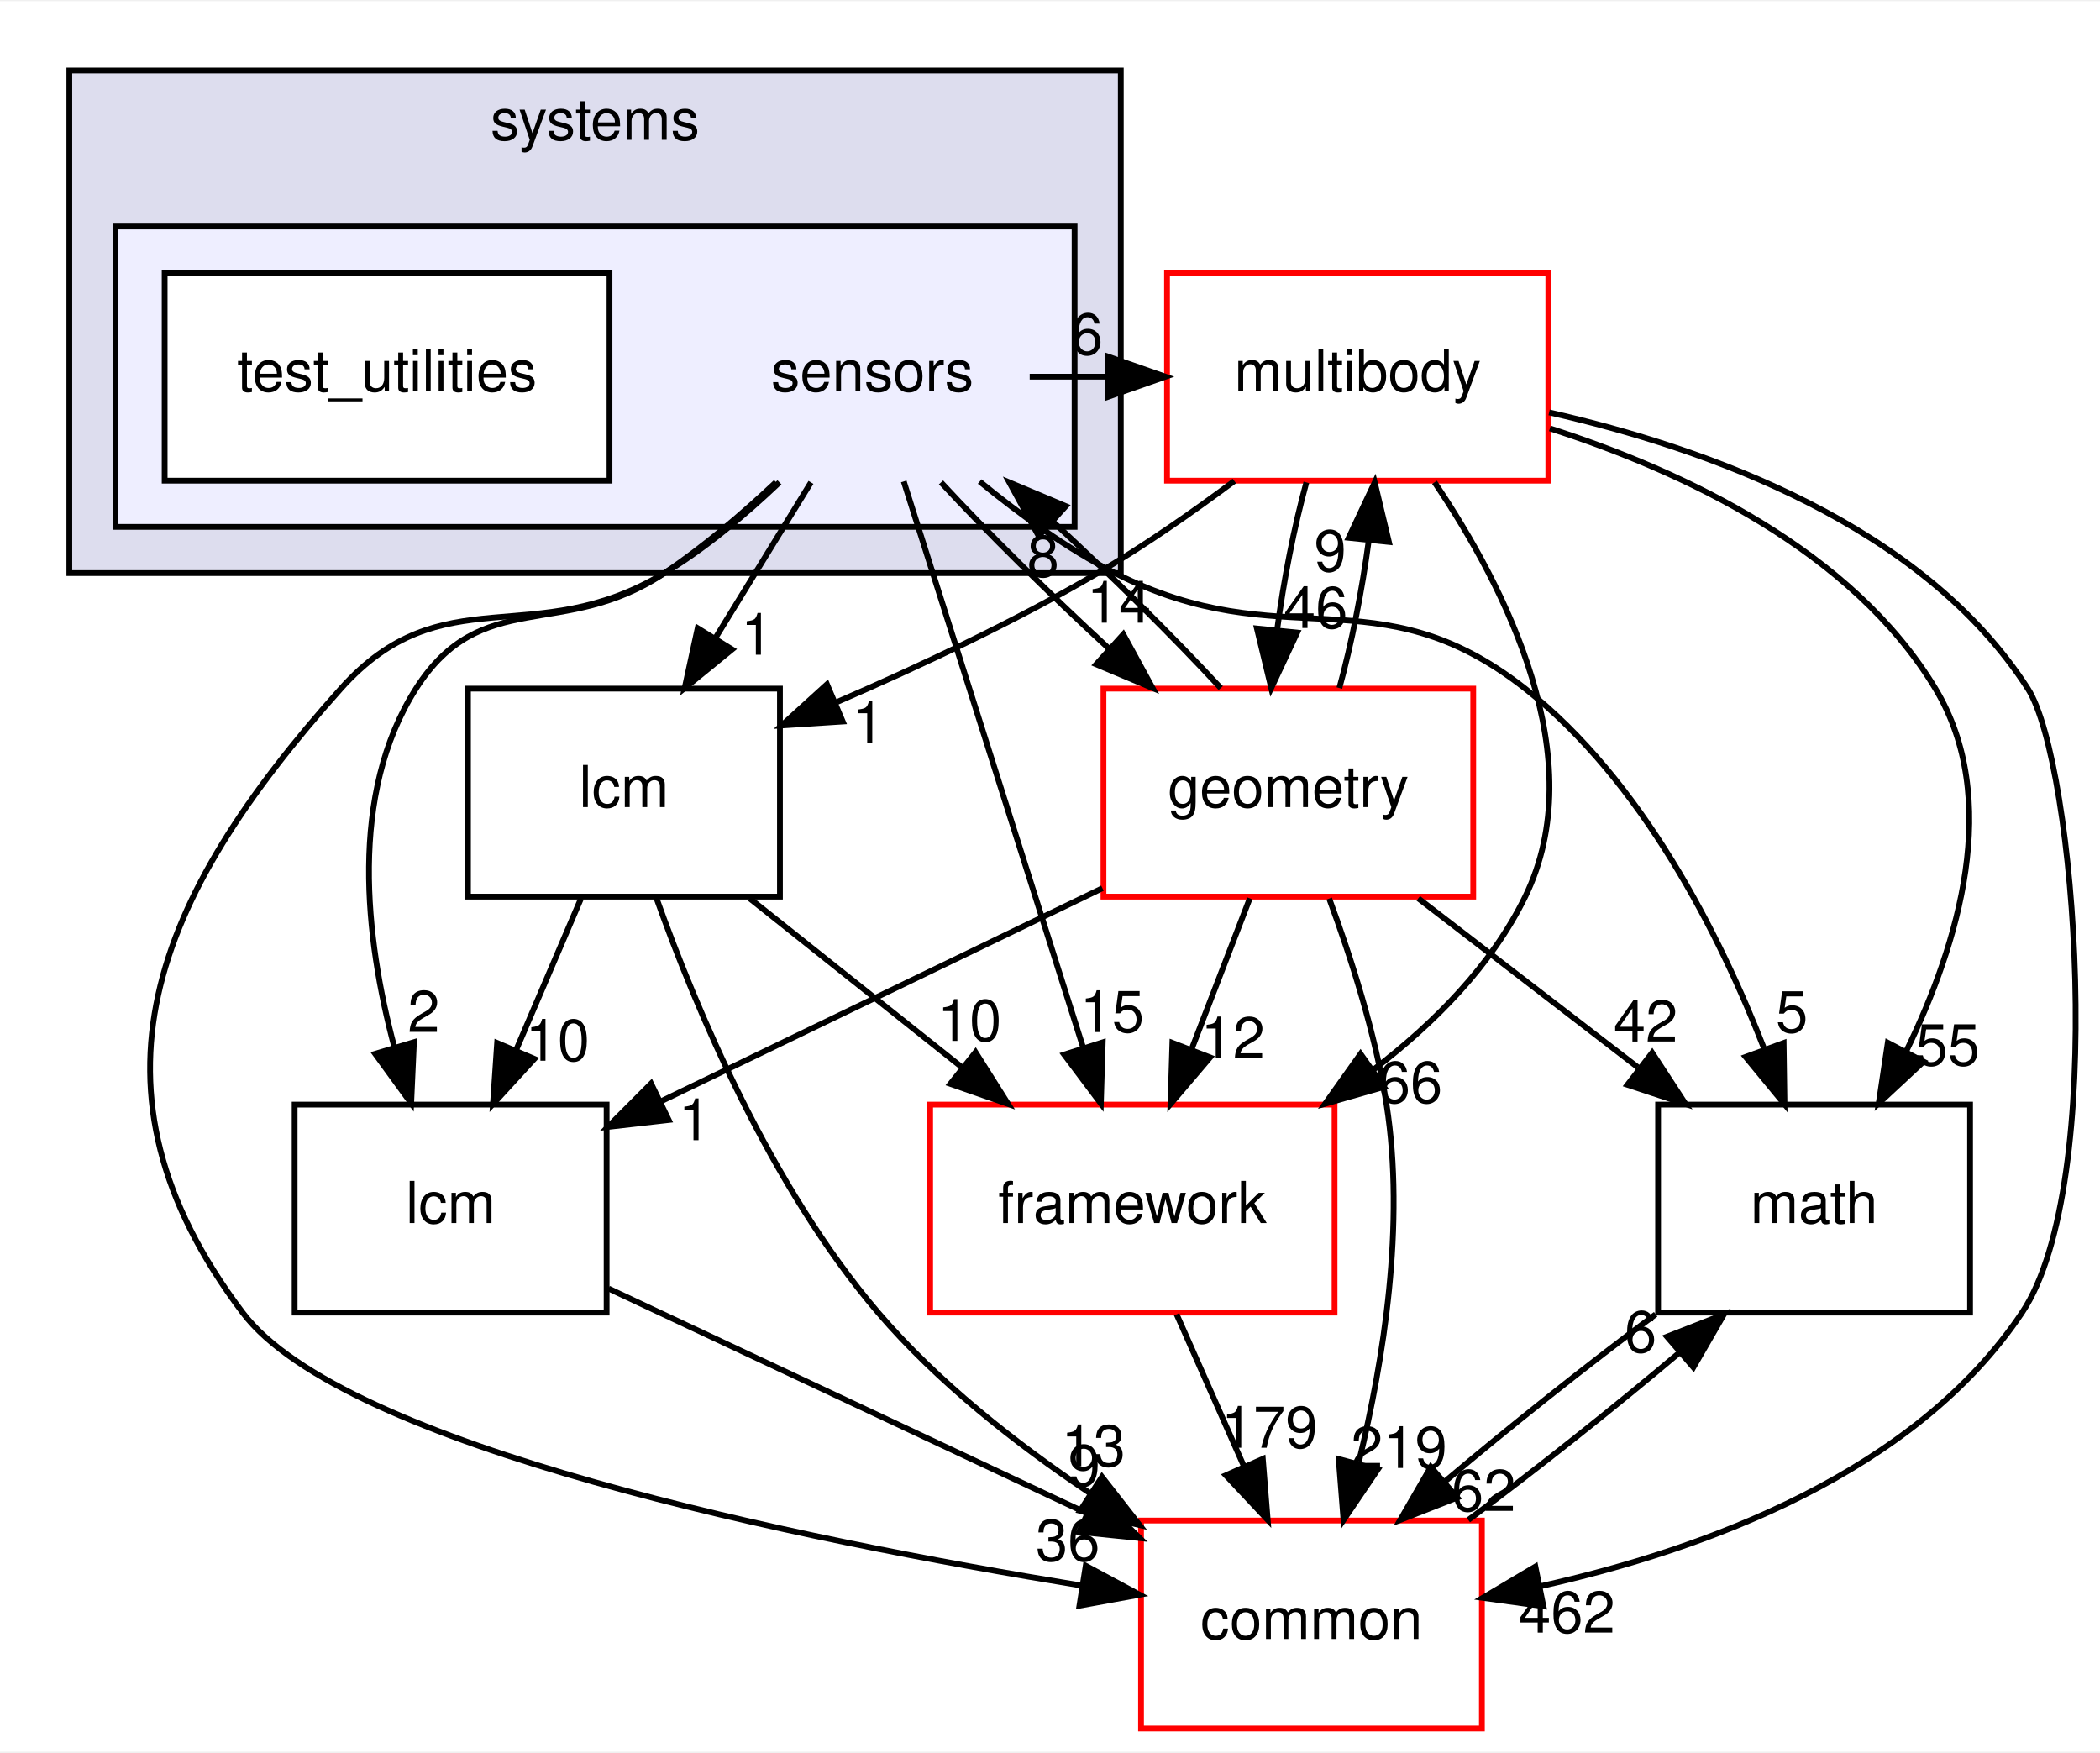
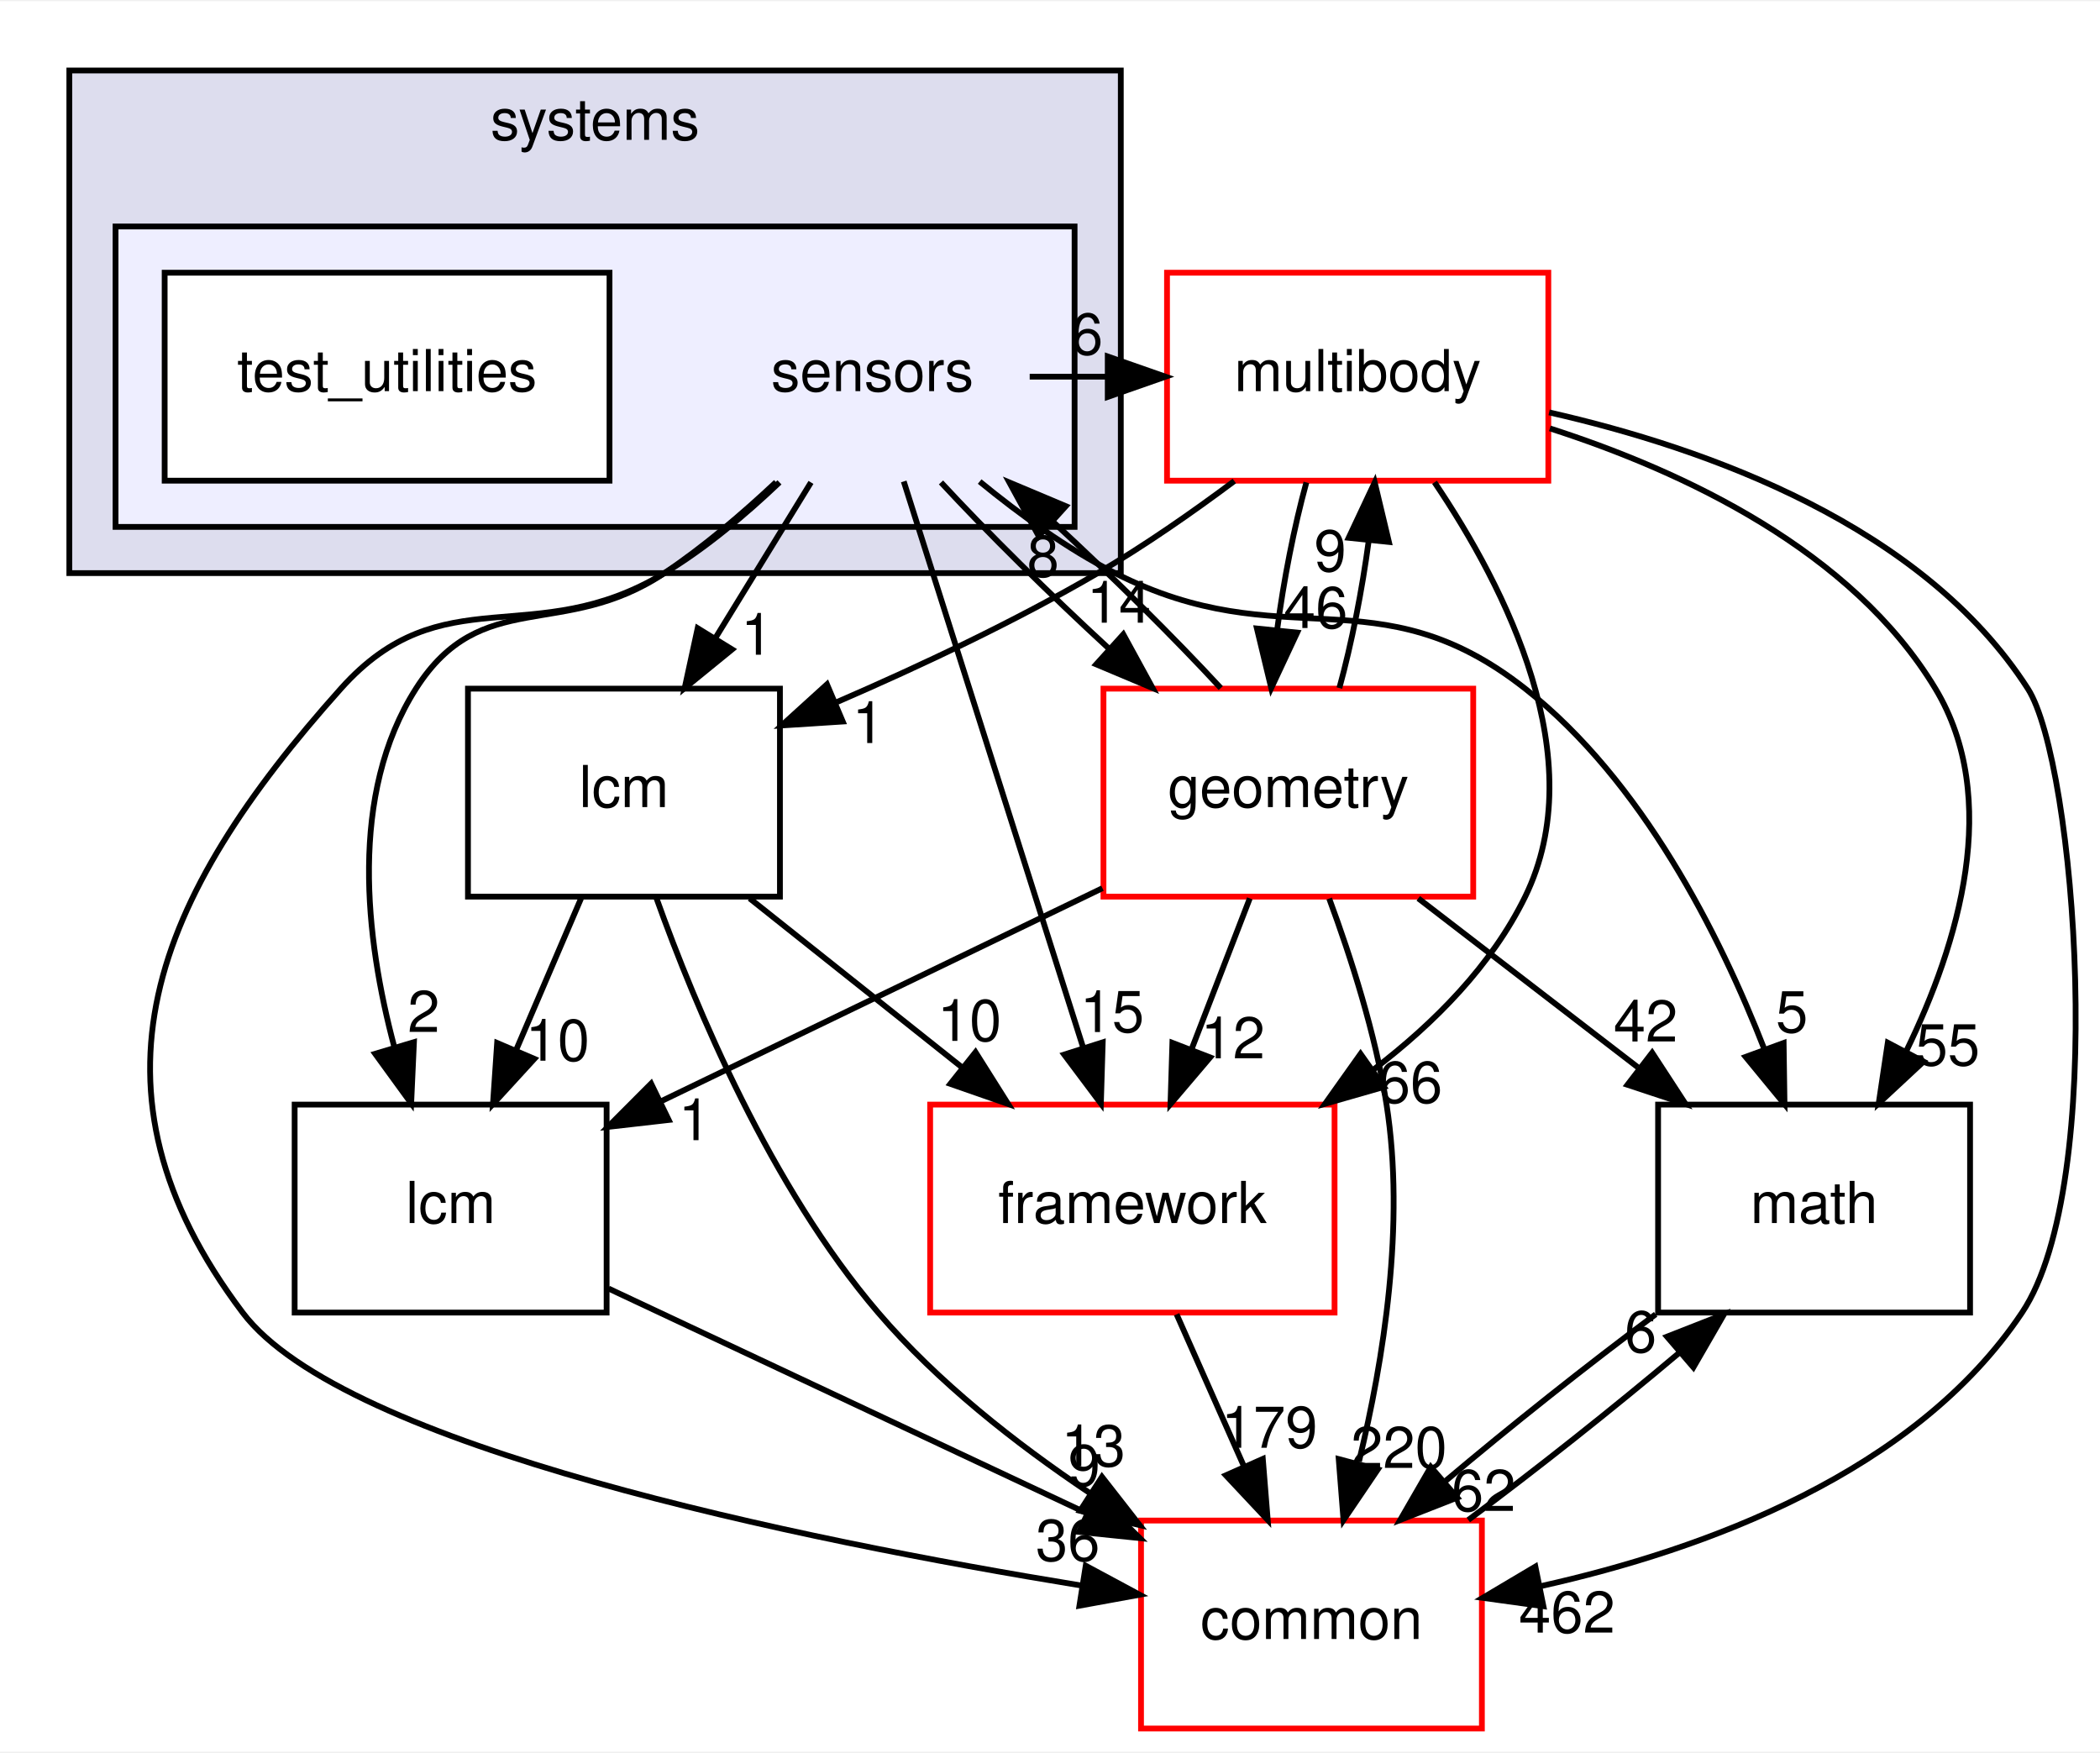
<svg xmlns="http://www.w3.org/2000/svg" xmlns:xlink="http://www.w3.org/1999/xlink" width="363pt" height="303pt" viewBox="0.00 0.00 363.49 303.00">
  <g id="graph0" class="graph" transform="scale(1 1) rotate(0) translate(4 299)">
    <polygon fill="white" stroke="transparent" points="-4,4 -4,-299 359.49,-299 359.49,4 -4,4" />
    <g id="clust1" class="cluster">
      <g id="a_clust1">
        <a xlink:href="dir_b7a0e33b407baa23d8a077e33033c988.html" target="_top" xlink:title="systems">
          <polygon fill="#ddddee" stroke="black" points="8,-200 8,-287 190,-287 190,-200 8,-200" />
          <text text-anchor="middle" x="99" y="-275" font-family="Helvetica,sans-Serif" font-size="10.00">systems</text>
        </a>
      </g>
    </g>
    <g id="clust2" class="cluster">
      <g id="a_clust2">
        <a xlink:href="dir_892460009e18f4b08a77d36884a88a01.html" target="_top">
          <polygon fill="#eeeeff" stroke="black" points="16,-208 16,-260 182,-260 182,-208 16,-208" />
        </a>
      </g>
    </g>
    <g id="node1" class="node">
      <text text-anchor="middle" x="147" y="-231.5" font-family="Helvetica,sans-Serif" font-size="10.00">sensors</text>
    </g>
    <g id="node3" class="node">
      <g id="a_node3">
        <a xlink:href="dir_39b8b3c6654246a9c12332c930bc7d3f.html" target="_top" xlink:title="multibody">
          <polygon fill="white" stroke="red" points="264,-252 198,-252 198,-216 264,-216 264,-252" />
          <text text-anchor="middle" x="231" y="-231.5" font-family="Helvetica,sans-Serif" font-size="10.00">multibody</text>
        </a>
      </g>
    </g>
    <g id="edge19" class="edge">
      <path fill="none" stroke="black" d="M174.23,-234C178.64,-234 183.05,-234 187.46,-234" />
      <polygon fill="black" stroke="black" points="187.74,-237.5 197.74,-234 187.74,-230.5 187.74,-237.5" />
      <g id="a_edge19-headlabel">
        <a xlink:href="dir_000117_000070.html" target="_top" xlink:title="6">
          <text text-anchor="middle" x="184.14" y="-237.84" font-family="Helvetica,sans-Serif" font-size="10.00">6</text>
        </a>
      </g>
    </g>
    <g id="node4" class="node">
      <g id="a_node4">
        <a xlink:href="dir_fc0178d6978c9fa2cad6ef3e048a60a7.html" target="_top" xlink:title="math">
          <polygon fill="none" stroke="black" points="337,-108 283,-108 283,-72 337,-72 337,-108" />
          <text text-anchor="middle" x="310" y="-87.5" font-family="Helvetica,sans-Serif" font-size="10.00">math</text>
        </a>
      </g>
    </g>
    <g id="edge20" class="edge">
      <path fill="none" stroke="black" d="M165.57,-215.85C172.52,-210.16 180.73,-204.2 189,-200 218.22,-185.14 234.24,-200.27 260,-180 280.25,-164.06 293.63,-137.51 301.41,-117.55" />
      <polygon fill="black" stroke="black" points="304.73,-118.67 304.88,-108.08 298.15,-116.26 304.73,-118.67" />
      <g id="a_edge20-headlabel">
        <a xlink:href="dir_000117_000018.html" target="_top" xlink:title="5">
          <text text-anchor="middle" x="306.16" y="-120.52" font-family="Helvetica,sans-Serif" font-size="10.00">5</text>
        </a>
      </g>
    </g>
    <g id="node5" class="node">
      <g id="a_node5">
        <a xlink:href="dir_3c3c25df5132fca4f15a988b4c2efab5.html" target="_top" xlink:title="lcm">
          <polygon fill="none" stroke="black" points="101,-108 47,-108 47,-72 101,-72 101,-108" />
          <text text-anchor="middle" x="74" y="-87.5" font-family="Helvetica,sans-Serif" font-size="10.00">lcm</text>
        </a>
      </g>
    </g>
    <g id="edge21" class="edge">
      <path fill="none" stroke="black" d="M130.32,-215.74C124.52,-210.29 117.77,-204.52 111,-200 93.47,-188.3 79.33,-197.77 68,-180 56.34,-161.71 59.23,-136.79 64.25,-117.98" />
      <polygon fill="black" stroke="black" points="67.65,-118.81 67.17,-108.23 60.94,-116.8 67.65,-118.81" />
      <g id="a_edge21-headlabel">
        <a xlink:href="dir_000117_000064.html" target="_top" xlink:title="2">
          <text text-anchor="middle" x="69.34" y="-120.57" font-family="Helvetica,sans-Serif" font-size="10.00">2</text>
        </a>
      </g>
    </g>
    <g id="node6" class="node">
      <g id="a_node6">
        <a xlink:href="dir_2186f45272e5c29e3ac18ec762ab7501.html" target="_top" xlink:title="framework">
          <polygon fill="white" stroke="red" points="227,-108 157,-108 157,-72 227,-72 227,-108" />
          <text text-anchor="middle" x="192" y="-87.5" font-family="Helvetica,sans-Serif" font-size="10.00">framework</text>
        </a>
      </g>
    </g>
    <g id="edge22" class="edge">
      <path fill="none" stroke="black" d="M152.43,-215.87C160.13,-191.56 174.31,-146.82 183.44,-118.01" />
      <polygon fill="black" stroke="black" points="186.87,-118.78 186.55,-108.19 180.2,-116.66 186.87,-118.78" />
      <g id="a_edge22-headlabel">
        <a xlink:href="dir_000117_000112.html" target="_top" xlink:title="15">
          <text text-anchor="middle" x="188.49" y="-120.56" font-family="Helvetica,sans-Serif" font-size="10.00">15</text>
        </a>
      </g>
    </g>
    <g id="node7" class="node">
      <g id="a_node7">
        <a xlink:href="dir_a36da230f0956f48b11c85f7d599788f.html" target="_top" xlink:title="common">
          <polygon fill="white" stroke="red" points="252.5,-36 193.5,-36 193.5,0 252.5,0 252.5,-36" />
          <text text-anchor="middle" x="223" y="-15.5" font-family="Helvetica,sans-Serif" font-size="10.00">common</text>
        </a>
      </g>
    </g>
    <g id="edge23" class="edge">
      <path fill="none" stroke="black" d="M130.92,-215.71C125.06,-210.13 118.12,-204.29 111,-200 88.37,-186.36 72.62,-199.7 55,-180 22.6,-143.79 8.75,-110.8 38,-72 55.46,-48.84 134.35,-32.71 183.3,-24.73" />
      <polygon fill="black" stroke="black" points="183.93,-28.18 193.26,-23.16 182.84,-21.26 183.93,-28.18" />
      <g id="a_edge23-headlabel">
        <a xlink:href="dir_000117_000015.html" target="_top" xlink:title="36">
          <text text-anchor="middle" x="180.83" y="-29.04" font-family="Helvetica,sans-Serif" font-size="10.00">36</text>
        </a>
      </g>
    </g>
    <g id="node8" class="node">
      <g id="a_node8">
        <a xlink:href="dir_d739e095b49d8b72164589d00310017d.html" target="_top" xlink:title="geometry">
          <polygon fill="white" stroke="red" points="251,-180 187,-180 187,-144 251,-144 251,-180" />
          <text text-anchor="middle" x="219" y="-159.5" font-family="Helvetica,sans-Serif" font-size="10.00">geometry</text>
        </a>
      </g>
    </g>
    <g id="edge24" class="edge">
      <path fill="none" stroke="black" d="M158.88,-215.7C166.88,-207.05 177.61,-196.45 187.84,-187.03" />
      <polygon fill="black" stroke="black" points="190.43,-189.4 195.51,-180.1 185.74,-184.21 190.43,-189.4" />
      <g id="a_edge24-headlabel">
        <a xlink:href="dir_000117_000053.html" target="_top" xlink:title="14">
          <text text-anchor="middle" x="189.67" y="-191.42" font-family="Helvetica,sans-Serif" font-size="10.00">14</text>
        </a>
      </g>
    </g>
    <g id="node9" class="node">
      <g id="a_node9">
        <a xlink:href="dir_b001a274ea8b6b5c370fedfcc7a1b81c.html" target="_top" xlink:title="lcm">
          <polygon fill="none" stroke="black" points="131,-180 77,-180 77,-144 131,-144 131,-180" />
          <text text-anchor="middle" x="104" y="-159.5" font-family="Helvetica,sans-Serif" font-size="10.00">lcm</text>
        </a>
      </g>
    </g>
    <g id="edge25" class="edge">
      <path fill="none" stroke="black" d="M136.37,-215.7C131.37,-207.56 125.31,-197.69 119.79,-188.7" />
      <polygon fill="black" stroke="black" points="122.72,-186.79 114.51,-180.1 116.76,-190.46 122.72,-186.79" />
      <g id="a_edge25-headlabel">
        <a xlink:href="dir_000117_000114.html" target="_top" xlink:title="1">
          <text text-anchor="middle" x="127.02" y="-185.87" font-family="Helvetica,sans-Serif" font-size="10.00">1</text>
        </a>
      </g>
    </g>
    <g id="node2" class="node">
      <g id="a_node2">
        <a xlink:href="dir_151f1047457156d866eb63636a2c74e3.html" target="_top" xlink:title="test_utilities">
          <polygon fill="white" stroke="black" points="101.5,-252 24.5,-252 24.5,-216 101.5,-216 101.5,-252" />
          <text text-anchor="middle" x="63" y="-231.5" font-family="Helvetica,sans-Serif" font-size="10.00">test_utilities</text>
        </a>
      </g>
    </g>
    <g id="edge1" class="edge">
      <path fill="none" stroke="black" d="M264.27,-225.05C287.42,-217.6 316.61,-203.91 331,-180 342.5,-160.89 335.05,-135.94 325.99,-117.33" />
      <polygon fill="black" stroke="black" points="328.95,-115.45 321.19,-108.23 322.76,-118.71 328.95,-115.45" />
      <g id="a_edge1-headlabel">
        <a xlink:href="dir_000070_000018.html" target="_top" xlink:title="55">
          <text text-anchor="middle" x="333.14" y="-114.8" font-family="Helvetica,sans-Serif" font-size="10.00">55</text>
        </a>
      </g>
    </g>
    <g id="edge2" class="edge">
      <path fill="none" stroke="black" d="M244.3,-215.72C256.69,-197.37 271.63,-167.8 260,-144 254.19,-132.11 244.29,-122.12 233.82,-114.12" />
      <polygon fill="black" stroke="black" points="235.54,-111.06 225.36,-108.14 231.5,-116.78 235.54,-111.06" />
      <g id="a_edge2-headlabel">
        <a xlink:href="dir_000070_000112.html" target="_top" xlink:title="66">
          <text text-anchor="middle" x="240.12" y="-108.32" font-family="Helvetica,sans-Serif" font-size="10.00">66</text>
        </a>
      </g>
    </g>
    <g id="edge3" class="edge">
      <path fill="none" stroke="black" d="M264.14,-227.82C291.57,-221.6 328.87,-208.22 347,-180 355.24,-167.17 360.94,-94.36 346,-72 327.48,-44.28 291.12,-30.98 262.71,-24.65" />
      <polygon fill="black" stroke="black" points="263.15,-21.17 252.65,-22.62 261.76,-28.03 263.15,-21.17" />
      <g id="a_edge3-headlabel">
        <a xlink:href="dir_000070_000015.html" target="_top" xlink:title="462">
          <text text-anchor="middle" x="267.23" y="-16.6" font-family="Helvetica,sans-Serif" font-size="10.00">462</text>
        </a>
      </g>
    </g>
    <g id="edge4" class="edge">
      <path fill="none" stroke="black" d="M222.12,-215.7C220,-207.98 218.18,-198.71 217.05,-190.11" />
      <polygon fill="black" stroke="black" points="220.53,-189.7 216.04,-180.1 213.56,-190.41 220.53,-189.7" />
      <g id="a_edge4-headlabel">
        <a xlink:href="dir_000070_000053.html" target="_top" xlink:title="46">
          <text text-anchor="middle" x="223.72" y="-190.49" font-family="Helvetica,sans-Serif" font-size="10.00">46</text>
        </a>
      </g>
    </g>
    <g id="edge5" class="edge">
      <path fill="none" stroke="black" d="M209.65,-215.94C202.37,-210.5 194.03,-204.69 186,-200 171.75,-191.68 155.3,-183.93 140.89,-177.69" />
      <polygon fill="black" stroke="black" points="141.87,-174.31 131.3,-173.63 139.14,-180.75 141.87,-174.31" />
      <g id="a_edge5-headlabel">
        <a xlink:href="dir_000070_000114.html" target="_top" xlink:title="1">
          <text text-anchor="middle" x="146.29" y="-170.59" font-family="Helvetica,sans-Serif" font-size="10.00">1</text>
        </a>
      </g>
    </g>
    <g id="edge6" class="edge">
      <path fill="none" stroke="black" d="M282.58,-71.7C270.83,-62.97 257.33,-52.24 246.09,-42.75" />
      <polygon fill="black" stroke="black" points="248.23,-39.97 238.36,-36.1 243.66,-45.28 248.23,-39.97" />
      <g id="a_edge6-headlabel">
        <a xlink:href="dir_000018_000015.html" target="_top" xlink:title="62">
          <text text-anchor="middle" x="252.8" y="-37.66" font-family="Helvetica,sans-Serif" font-size="10.00">62</text>
        </a>
      </g>
    </g>
    <g id="edge7" class="edge">
      <path fill="none" stroke="black" d="M101.33,-76.16C124.52,-65.26 158.08,-49.5 184.09,-37.28" />
      <polygon fill="black" stroke="black" points="185.73,-40.38 193.29,-32.96 182.75,-34.04 185.73,-40.38" />
      <g id="a_edge7-headlabel">
        <a xlink:href="dir_000064_000015.html" target="_top" xlink:title="9">
          <text text-anchor="middle" x="183.68" y="-41.98" font-family="Helvetica,sans-Serif" font-size="10.00">9</text>
        </a>
      </g>
    </g>
    <g id="edge8" class="edge">
      <path fill="none" stroke="black" d="M199.66,-71.7C203.19,-63.73 207.46,-54.1 211.37,-45.26" />
      <polygon fill="black" stroke="black" points="214.58,-46.67 215.43,-36.1 208.18,-43.83 214.58,-46.67" />
      <g id="a_edge8-headlabel">
        <a xlink:href="dir_000112_000015.html" target="_top" xlink:title="179">
          <text text-anchor="middle" x="215.72" y="-48.6" font-family="Helvetica,sans-Serif" font-size="10.00">179</text>
        </a>
      </g>
    </g>
    <g id="edge9" class="edge">
      <path fill="none" stroke="black" d="M250.15,-36.1C261.88,-44.8 275.38,-55.52 286.65,-65.03" />
      <polygon fill="black" stroke="black" points="284.54,-67.83 294.41,-71.7 289.11,-62.52 284.54,-67.83" />
      <g id="a_edge9-headlabel">
        <a xlink:href="dir_000015_000018.html" target="_top" xlink:title="6">
          <text text-anchor="middle" x="279.97" y="-65.14" font-family="Helvetica,sans-Serif" font-size="10.00">6</text>
        </a>
      </g>
    </g>
    <g id="edge15" class="edge">
      <path fill="none" stroke="black" d="M207.3,-180.1C199.34,-188.72 188.63,-199.32 178.4,-208.76" />
      <polygon fill="black" stroke="black" points="175.79,-206.4 170.71,-215.7 180.48,-211.59 175.79,-206.4" />
      <g id="a_edge15-headlabel">
        <a xlink:href="dir_000053_000117.html" target="_top" xlink:title="8">
          <text text-anchor="middle" x="176.55" y="-199.38" font-family="Helvetica,sans-Serif" font-size="10.00">8</text>
        </a>
      </g>
    </g>
    <g id="edge10" class="edge">
      <path fill="none" stroke="black" d="M227.83,-180.1C229.95,-187.79 231.77,-197.05 232.92,-205.67" />
      <polygon fill="black" stroke="black" points="229.44,-206.11 233.95,-215.7 236.41,-205.39 229.44,-206.11" />
      <g id="a_edge10-headlabel">
        <a xlink:href="dir_000053_000070.html" target="_top" xlink:title="9">
          <text text-anchor="middle" x="226.25" y="-200.32" font-family="Helvetica,sans-Serif" font-size="10.00">9</text>
        </a>
      </g>
    </g>
    <g id="edge11" class="edge">
      <path fill="none" stroke="black" d="M241.49,-143.7C252.96,-134.88 267.06,-124.03 279.48,-114.47" />
      <polygon fill="black" stroke="black" points="281.97,-116.98 287.76,-108.1 277.7,-111.43 281.97,-116.98" />
      <g id="a_edge11-headlabel">
        <a xlink:href="dir_000053_000018.html" target="_top" xlink:title="42">
          <text text-anchor="middle" x="280.85" y="-118.92" font-family="Helvetica,sans-Serif" font-size="10.00">42</text>
        </a>
      </g>
    </g>
    <g id="edge12" class="edge">
      <path fill="none" stroke="black" d="M186.82,-145.46C164.23,-134.56 133.99,-119.96 110.51,-108.62" />
      <polygon fill="black" stroke="black" points="111.75,-105.34 101.22,-104.14 108.7,-111.64 111.75,-105.34" />
      <g id="a_edge12-headlabel">
        <a xlink:href="dir_000053_000064.html" target="_top" xlink:title="1">
          <text text-anchor="middle" x="116.22" y="-101.84" font-family="Helvetica,sans-Serif" font-size="10.00">1</text>
        </a>
      </g>
    </g>
    <g id="edge13" class="edge">
      <path fill="none" stroke="black" d="M212.33,-143.7C209.29,-135.81 205.62,-126.3 202.24,-117.55" />
      <polygon fill="black" stroke="black" points="205.46,-116.17 198.6,-108.1 198.93,-118.69 205.46,-116.17" />
      <g id="a_edge13-headlabel">
        <a xlink:href="dir_000053_000112.html" target="_top" xlink:title="12">
          <text text-anchor="middle" x="209.4" y="-116.01" font-family="Helvetica,sans-Serif" font-size="10.00">12</text>
        </a>
      </g>
    </g>
    <g id="edge14" class="edge">
      <path fill="none" stroke="black" d="M226.07,-143.67C229.84,-133.47 234.09,-120.22 236,-108 239.24,-87.3 235.51,-63.86 231.23,-46.23" />
      <polygon fill="black" stroke="black" points="234.49,-44.85 228.55,-36.08 227.72,-46.64 234.49,-44.85" />
      <g id="a_edge14-headlabel">
-         <a xlink:href="dir_000053_000015.html" target="_top" xlink:title="219">
-           <text text-anchor="middle" x="238.15" y="-45.1" font-family="Helvetica,sans-Serif" font-size="10.00">219</text>
+         <a xlink:href="dir_000053_000015.html" target="_top" xlink:title="220">
+           <text text-anchor="middle" x="238.15" y="-45.1" font-family="Helvetica,sans-Serif" font-size="10.00">220</text>
        </a>
      </g>
    </g>
    <g id="edge16" class="edge">
      <path fill="none" stroke="black" d="M96.58,-143.7C93.21,-135.81 89.13,-126.3 85.38,-117.55" />
      <polygon fill="black" stroke="black" points="88.49,-115.92 81.33,-108.1 82.05,-118.67 88.49,-115.92" />
      <g id="a_edge16-headlabel">
        <a xlink:href="dir_000114_000064.html" target="_top" xlink:title="10">
          <text text-anchor="middle" x="92.51" y="-115.6" font-family="Helvetica,sans-Serif" font-size="10.00">10</text>
        </a>
      </g>
    </g>
    <g id="edge17" class="edge">
      <path fill="none" stroke="black" d="M125.75,-143.7C136.84,-134.88 150.47,-124.03 162.49,-114.47" />
      <polygon fill="black" stroke="black" points="164.85,-117.07 170.5,-108.1 160.49,-111.59 164.85,-117.07" />
      <g id="a_edge17-headlabel">
        <a xlink:href="dir_000114_000112.html" target="_top" xlink:title="10">
          <text text-anchor="middle" x="163.8" y="-119.03" font-family="Helvetica,sans-Serif" font-size="10.00">10</text>
        </a>
      </g>
    </g>
    <g id="edge18" class="edge">
      <path fill="none" stroke="black" d="M109.6,-143.8C116.43,-124.71 129.41,-93.75 148,-72 158.27,-59.99 171.83,-49.33 184.6,-40.78" />
      <polygon fill="black" stroke="black" points="186.74,-43.56 193.26,-35.21 182.95,-37.68 186.74,-43.56" />
      <g id="a_edge18-headlabel">
        <a xlink:href="dir_000114_000015.html" target="_top" xlink:title="13">
          <text text-anchor="middle" x="185.25" y="-45.4" font-family="Helvetica,sans-Serif" font-size="10.00">13</text>
        </a>
      </g>
    </g>
  </g>
</svg>
